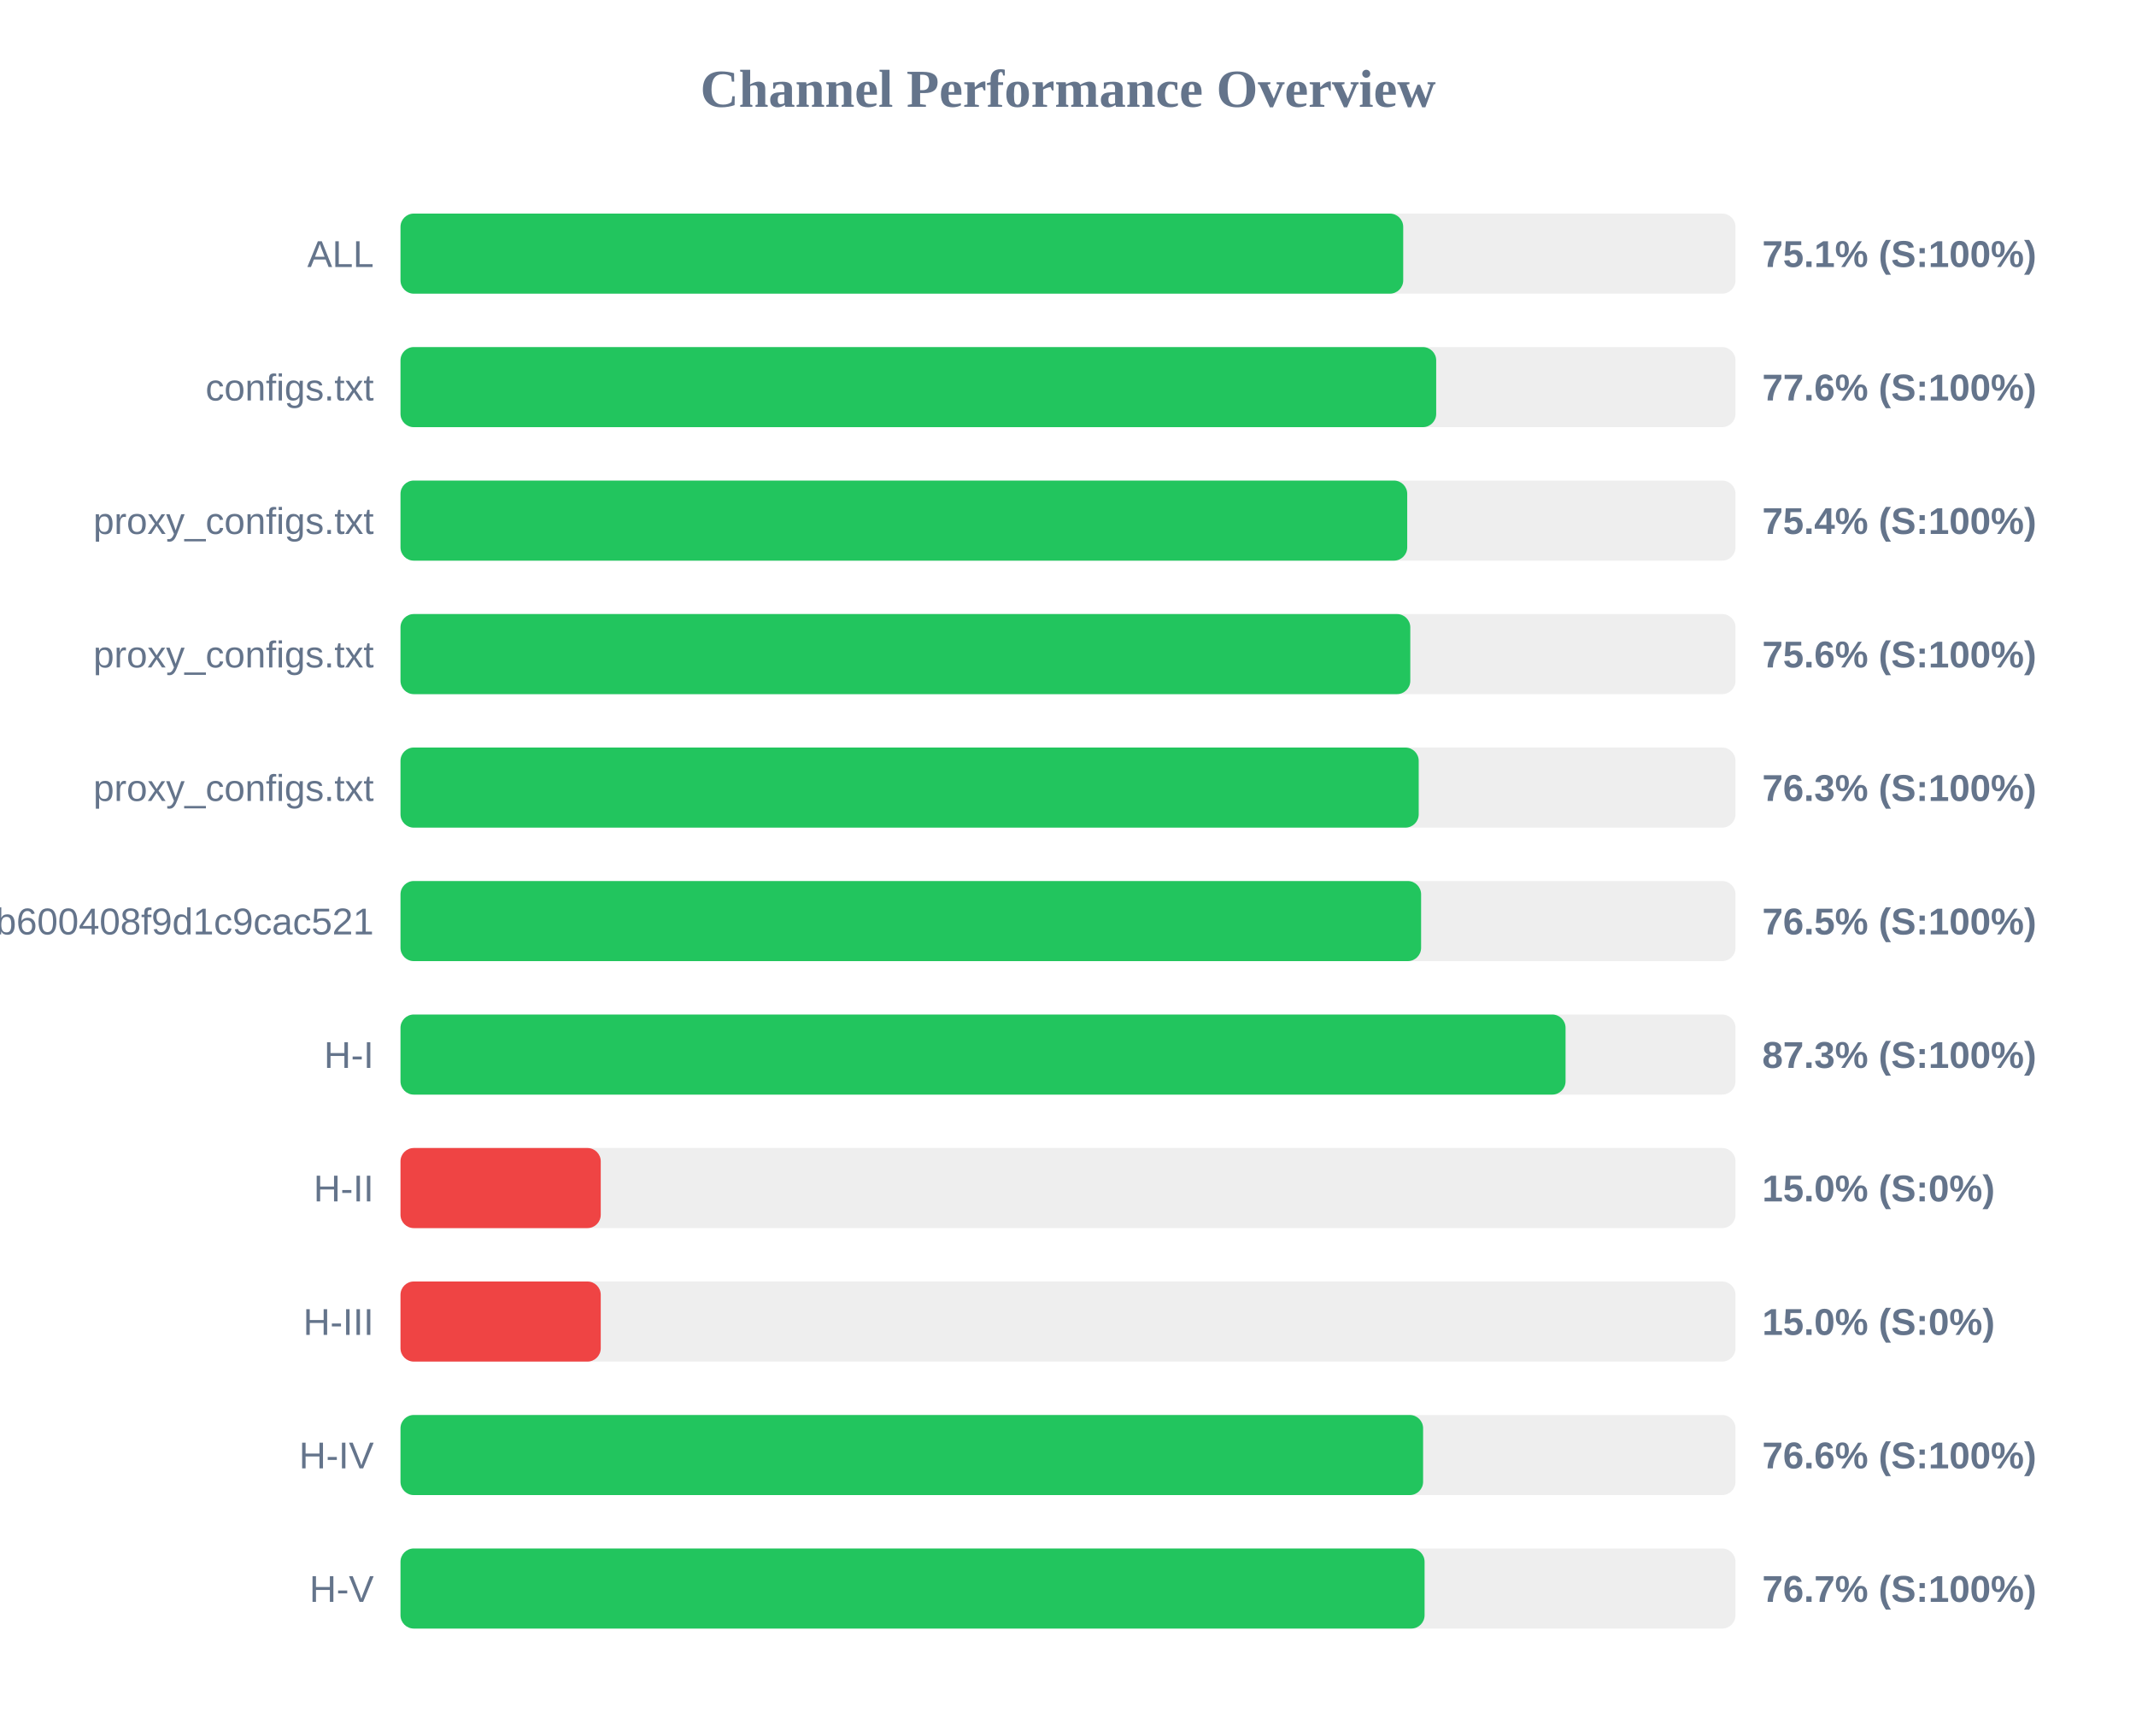
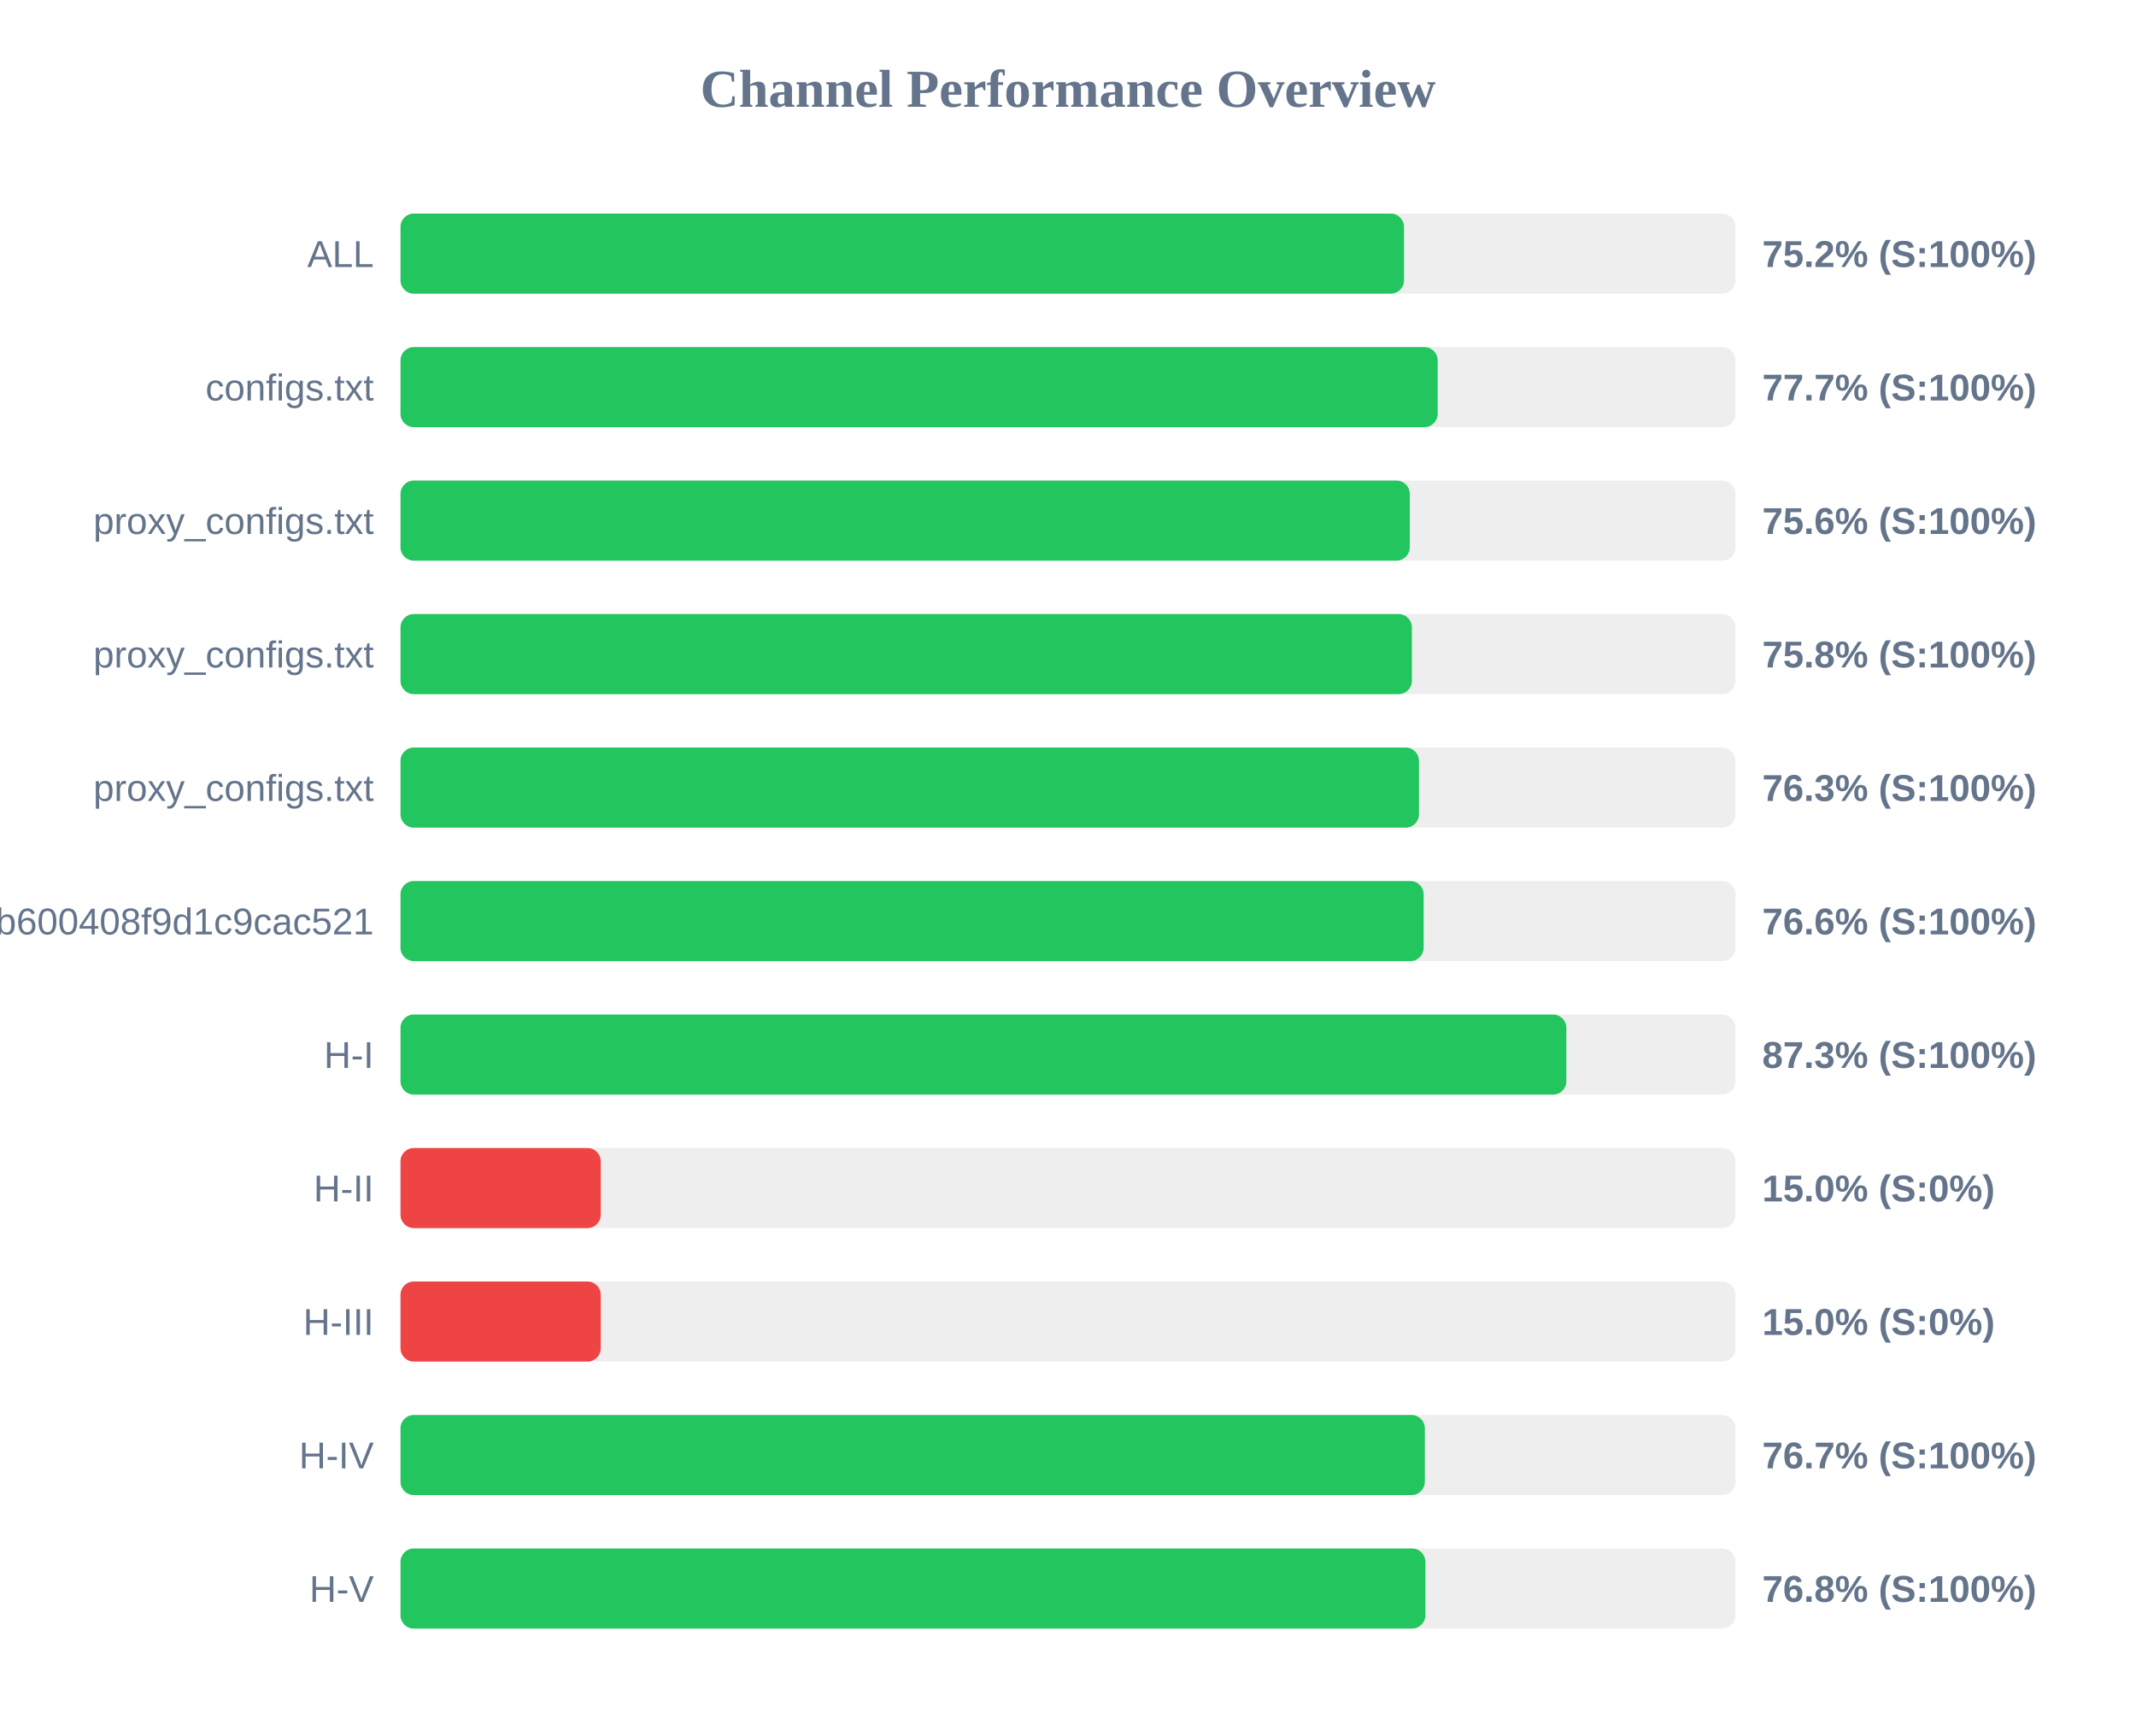
<svg xmlns="http://www.w3.org/2000/svg" width="800" height="650" version="1.1">
  <style>
        .row { font: 14px Arial; fill: #64748b; }
        .score { font: bold 14px Arial; fill: #64748b; }
    </style>
  <text x="400" y="40" text-anchor="middle" font-size="20px" font-weight="bold" fill="#64748b">Channel Performance Overview</text>
  <rect x="150" y="80" width="500" height="30" fill="#eee" rx="5" />
-   <rect x="150" y="80" width="375.55" height="30" fill="#22c55e" rx="5" />
+   <rect x="150" y="80" width="375.85" height="30" fill="#22c55e" rx="5" />
  <text x="140" y="100" text-anchor="end" class="row">ALL</text>
-   <text x="660" y="100" text-anchor="start" class="score">75.1% (S:100%)</text>
+   <text x="660" y="100" text-anchor="start" class="score">75.2% (S:100%)</text>
  <rect x="150" y="130" width="500" height="30" fill="#eee" rx="5" />
-   <rect x="150" y="130" width="387.9" height="30" fill="#22c55e" rx="5" />
+   <rect x="150" y="130" width="388.45" height="30" fill="#22c55e" rx="5" />
  <text x="140" y="150" text-anchor="end" class="row">configs.txt</text>
-   <text x="660" y="150" text-anchor="start" class="score">77.6% (S:100%)</text>
+   <text x="660" y="150" text-anchor="start" class="score">77.7% (S:100%)</text>
  <rect x="150" y="180" width="500" height="30" fill="#eee" rx="5" />
-   <rect x="150" y="180" width="377.05" height="30" fill="#22c55e" rx="5" />
+   <rect x="150" y="180" width="378.0" height="30" fill="#22c55e" rx="5" />
  <text x="140" y="200" text-anchor="end" class="row">proxy_configs.txt</text>
-   <text x="660" y="200" text-anchor="start" class="score">75.4% (S:100%)</text>
+   <text x="660" y="200" text-anchor="start" class="score">75.6% (S:100%)</text>
  <rect x="150" y="230" width="500" height="30" fill="#eee" rx="5" />
-   <rect x="150" y="230" width="378.2" height="30" fill="#22c55e" rx="5" />
+   <rect x="150" y="230" width="378.8" height="30" fill="#22c55e" rx="5" />
  <text x="140" y="250" text-anchor="end" class="row">proxy_configs.txt</text>
-   <text x="660" y="250" text-anchor="start" class="score">75.6% (S:100%)</text>
+   <text x="660" y="250" text-anchor="start" class="score">75.8% (S:100%)</text>
  <rect x="150" y="280" width="500" height="30" fill="#eee" rx="5" />
-   <rect x="150" y="280" width="381.35" height="30" fill="#22c55e" rx="5" />
+   <rect x="150" y="280" width="381.45" height="30" fill="#22c55e" rx="5" />
  <text x="140" y="300" text-anchor="end" class="row">proxy_configs.txt</text>
  <text x="660" y="300" text-anchor="start" class="score">76.3% (S:100%)</text>
  <rect x="150" y="330" width="500" height="30" fill="#eee" rx="5" />
-   <rect x="150" y="330" width="382.25" height="30" fill="#22c55e" rx="5" />
+   <rect x="150" y="330" width="383.2" height="30" fill="#22c55e" rx="5" />
  <text x="140" y="350" text-anchor="end" class="row">subscribe?token=1ccaea07b8047b600408f9d1c9cac521</text>
-   <text x="660" y="350" text-anchor="start" class="score">76.5% (S:100%)</text>
+   <text x="660" y="350" text-anchor="start" class="score">76.6% (S:100%)</text>
  <rect x="150" y="380" width="500" height="30" fill="#eee" rx="5" />
-   <rect x="150" y="380" width="436.35" height="30" fill="#22c55e" rx="5" />
+   <rect x="150" y="380" width="436.65" height="30" fill="#22c55e" rx="5" />
  <text x="140" y="400" text-anchor="end" class="row">H-I</text>
  <text x="660" y="400" text-anchor="start" class="score">87.3% (S:100%)</text>
  <rect x="150" y="430" width="500" height="30" fill="#eee" rx="5" />
  <rect x="150" y="430" width="75.0" height="30" fill="#ef4444" rx="5" />
  <text x="140" y="450" text-anchor="end" class="row">H-II</text>
  <text x="660" y="450" text-anchor="start" class="score">15.0% (S:0%)</text>
  <rect x="150" y="480" width="500" height="30" fill="#eee" rx="5" />
  <rect x="150" y="480" width="75.0" height="30" fill="#ef4444" rx="5" />
  <text x="140" y="500" text-anchor="end" class="row">H-III</text>
  <text x="660" y="500" text-anchor="start" class="score">15.0% (S:0%)</text>
  <rect x="150" y="530" width="500" height="30" fill="#eee" rx="5" />
-   <rect x="150" y="530" width="383.0" height="30" fill="#22c55e" rx="5" />
+   <rect x="150" y="530" width="383.65" height="30" fill="#22c55e" rx="5" />
  <text x="140" y="550" text-anchor="end" class="row">H-IV</text>
-   <text x="660" y="550" text-anchor="start" class="score">76.6% (S:100%)</text>
+   <text x="660" y="550" text-anchor="start" class="score">76.7% (S:100%)</text>
  <rect x="150" y="580" width="500" height="30" fill="#eee" rx="5" />
-   <rect x="150" y="580" width="383.55" height="30" fill="#22c55e" rx="5" />
+   <rect x="150" y="580" width="383.85" height="30" fill="#22c55e" rx="5" />
  <text x="140" y="600" text-anchor="end" class="row">H-V</text>
-   <text x="660" y="600" text-anchor="start" class="score">76.7% (S:100%)</text>
+   <text x="660" y="600" text-anchor="start" class="score">76.8% (S:100%)</text>
</svg>
